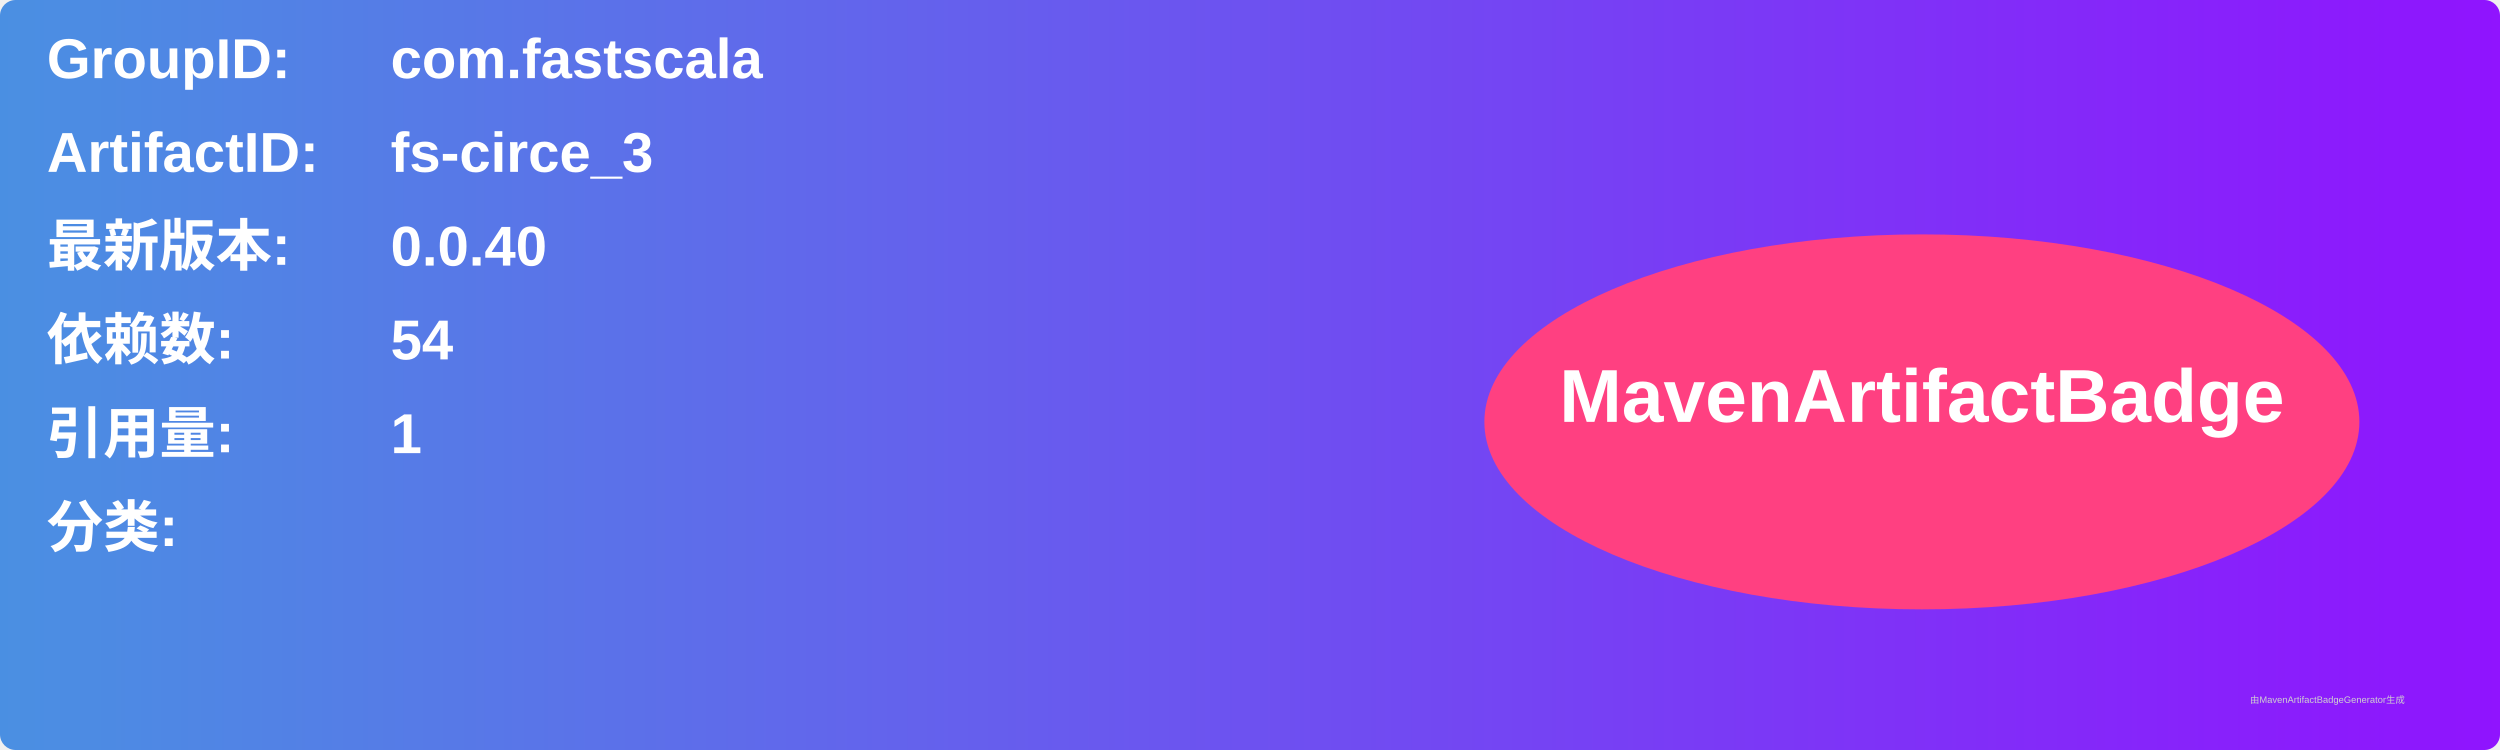
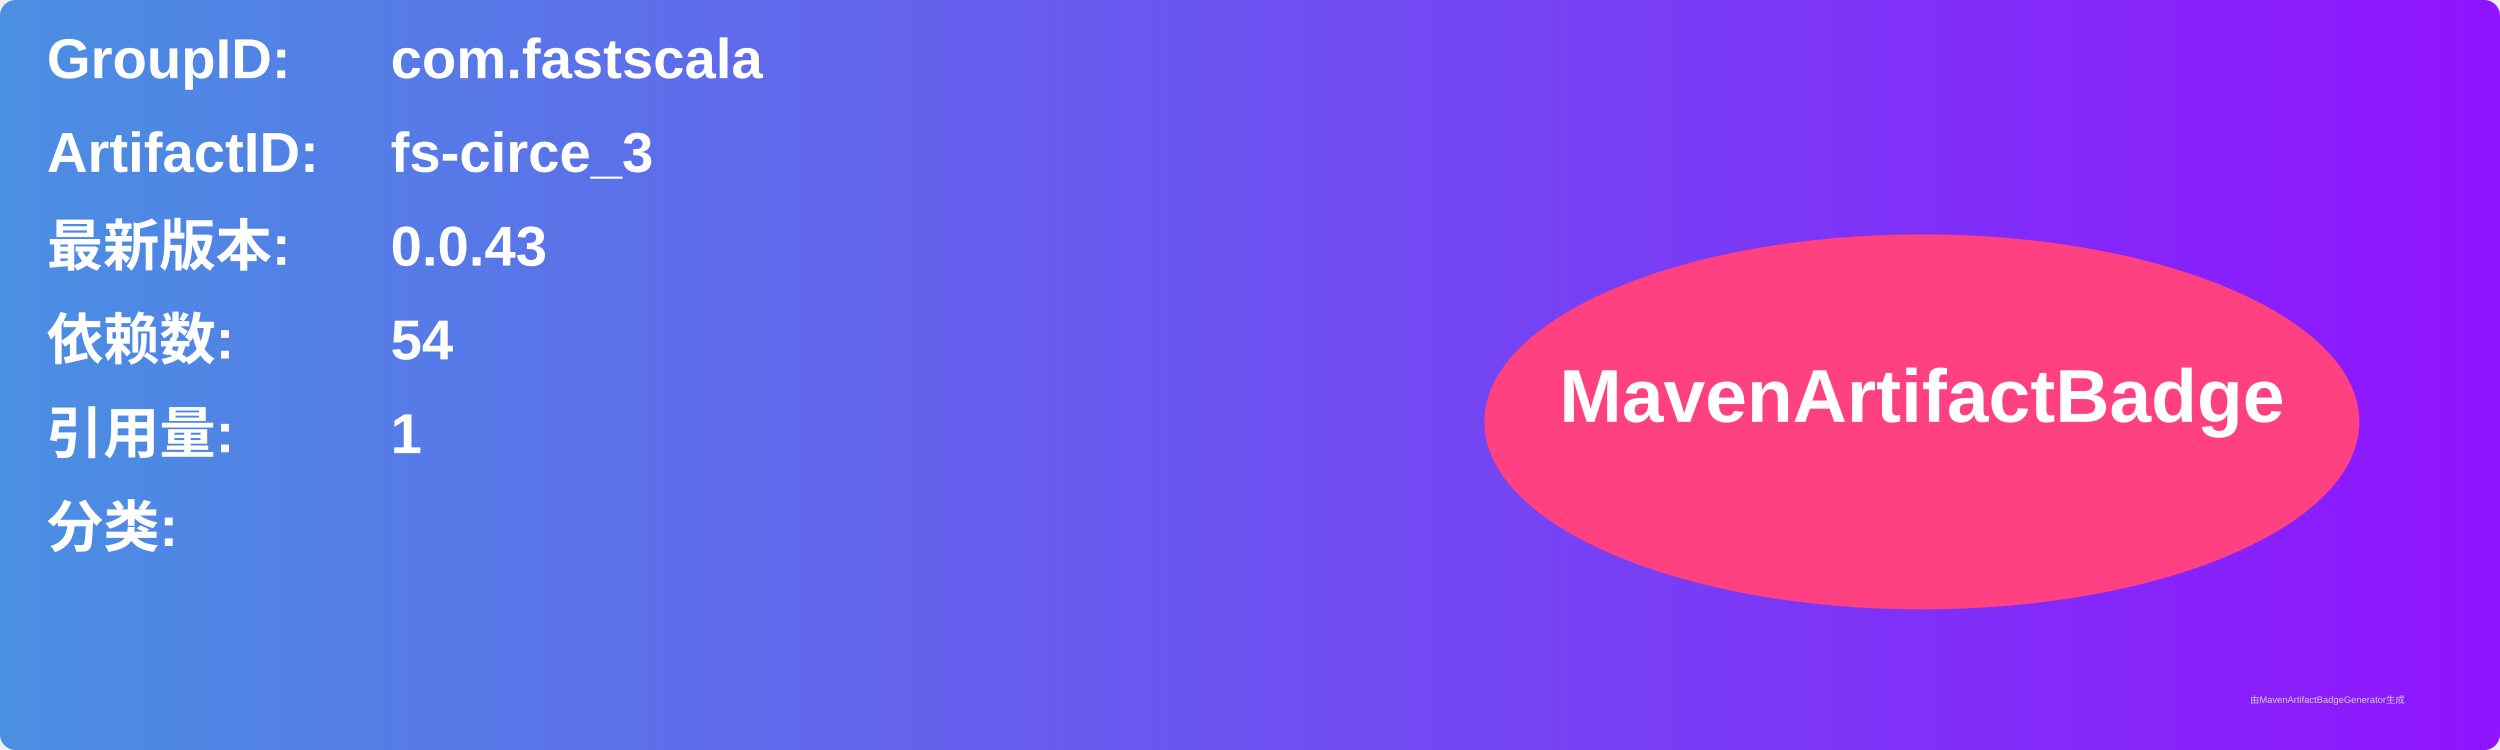
<svg xmlns="http://www.w3.org/2000/svg" width="800" height="240" viewBox="0 0 800 240">
  <linearGradient id="grad" x1="0%" y1="0%" x2="100%" y2="0%">
    <stop offset="0%" stop-color="#4a90e2" />
    <stop offset="100%" stop-color="#9013fe" />
  </linearGradient>
  <rect width="100%" height="100%" rx="5" ry="5" fill="url(#grad)" />
  <g transform="translate(15, 15)">
    <text x="0" y="10" font-family="Arial" font-size="18" fill="white" font-weight="bold" width="260">GroupID:</text>
    <text x="110" y="10" font-family="Arial" font-size="18" fill="white" font-weight="bold" width="460">com.fastscala</text>
    <text x="0" y="40" font-family="Arial" font-size="18" fill="white" font-weight="bold" width="260">ArtifactID:</text>
    <text x="110" y="40" font-family="Arial" font-size="18" fill="white" font-weight="bold" width="460">fs-circe_3</text>
    <text x="0" y="70" font-family="Arial" font-size="18" fill="white" font-weight="bold">最新版本:</text>
    <text x="110" y="70" font-family="Arial" font-size="18" fill="white" font-weight="bold">
-       <tspan font-weight="bold">0.0.40</tspan>
+       <tspan font-weight="bold">0.0.43</tspan>
    </text>
    <text x="0" y="100" font-family="Arial" font-size="18" fill="white" font-weight="bold">依赖数: </text>
    <text x="110" y="100" font-family="Arial" font-size="18" fill="white">
      <tspan font-weight="bold">54</tspan>
    </text>
    <text x="0" y="130" font-family="Arial" font-size="18" fill="white" font-weight="bold">引用量: </text>
    <text x="110" y="130" font-family="Arial" font-size="18" fill="white">
      <tspan font-weight="bold">1</tspan>
    </text>
    <text x="0" y="160" font-family="Arial" font-size="18" fill="white" font-weight="bold">分类:</text>
    <text x="10" y="190" font-family="Arial" font-size="10" fill="white">
      <tspan font-weight="bold" />
    </text>
    <ellipse cx="600" cy="120" rx="140" ry="60" fill="#ff4081" />
    <text x="600" y="120" text-anchor="middle" font-family="Arial" font-size="24" fill="white" font-weight="bold">MavenArtifactBadge</text>
  </g>
  <text x="720" y="225" font-family="Arial" font-size="3" fill="#d0d0d0">由MavenArtifactBadgeGenerator生成</text>
</svg>
